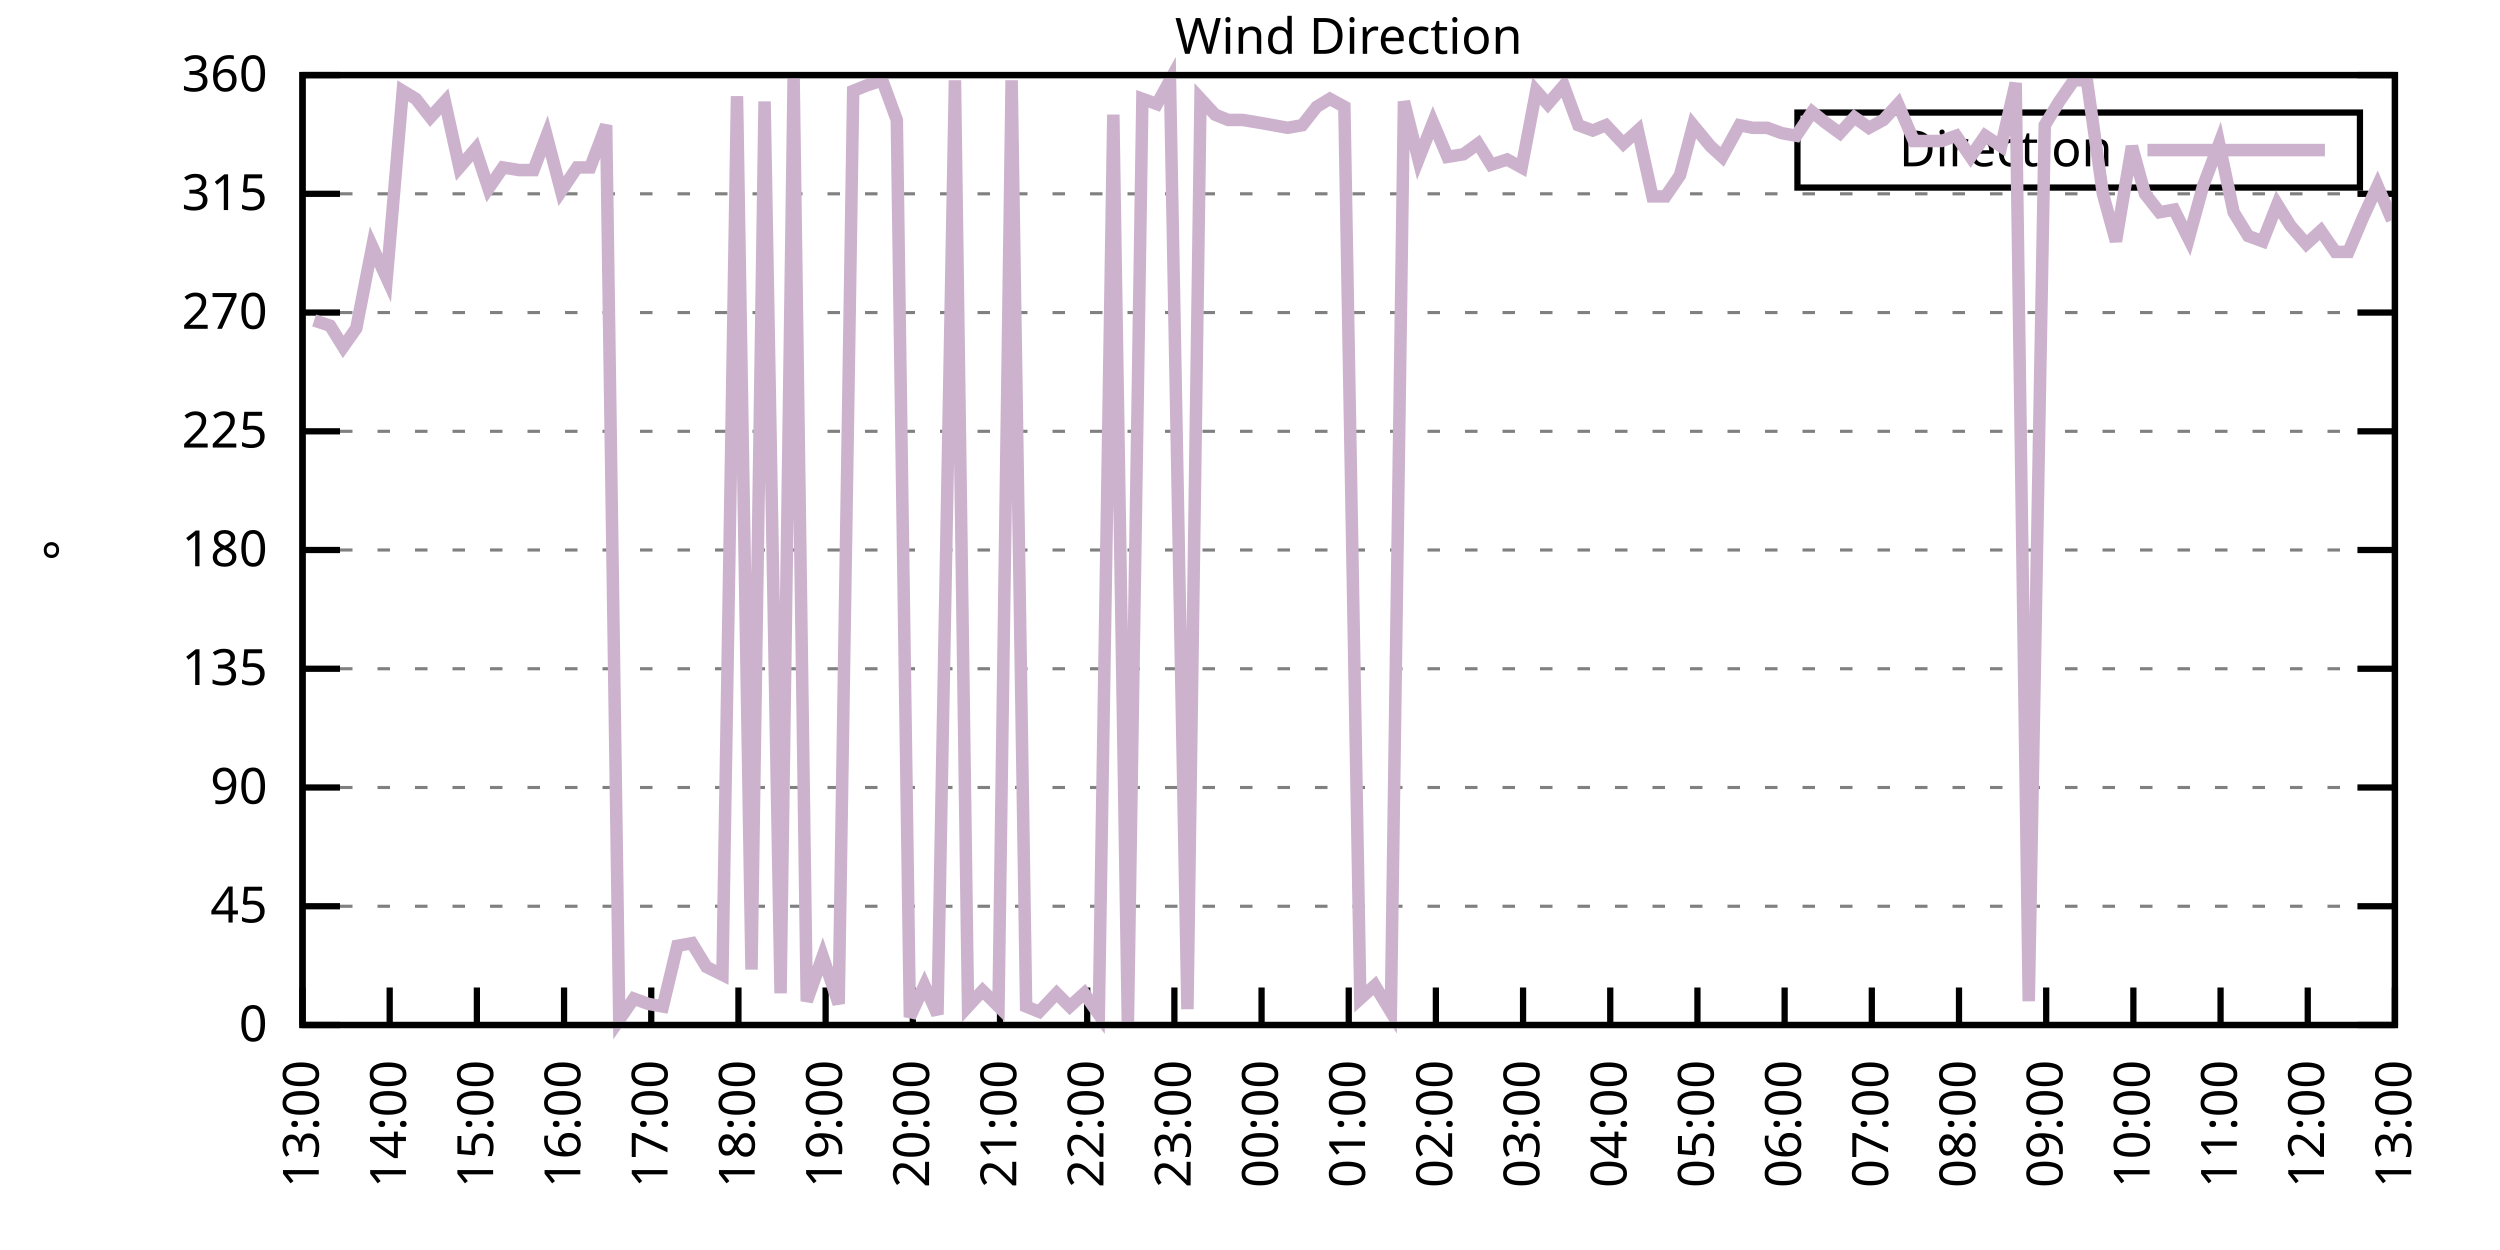
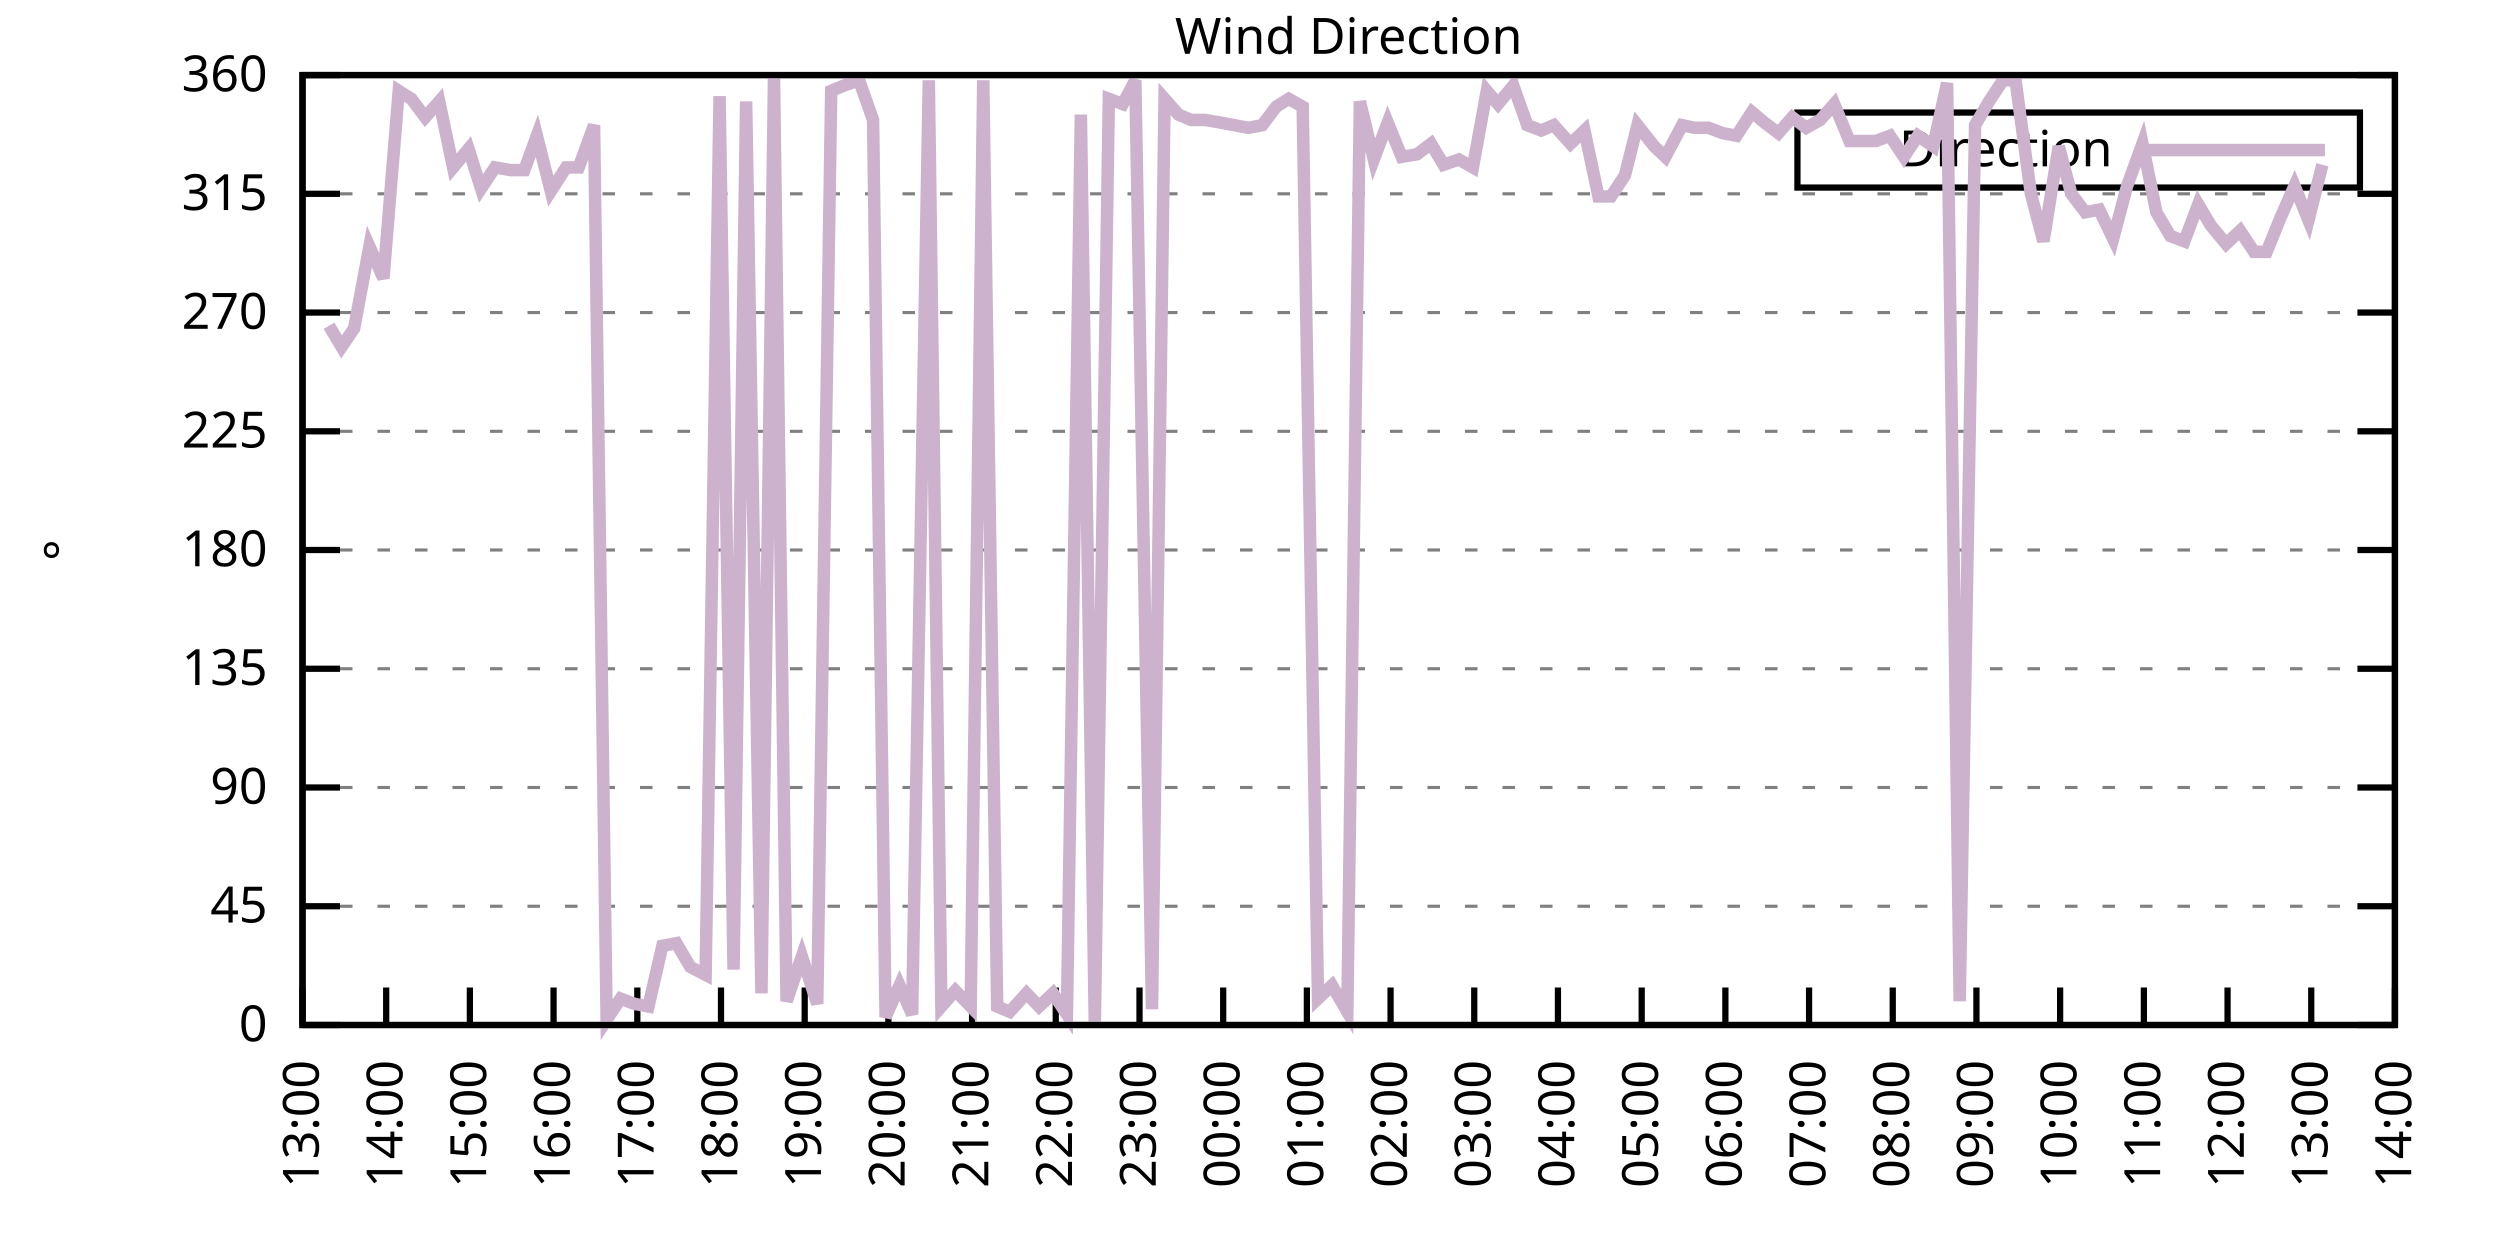
<svg xmlns="http://www.w3.org/2000/svg" xmlns:xlink="http://www.w3.org/1999/xlink" width="400" height="200" viewBox="0 0 400 200">
  <g id="gnuplot_canvas">
    <rect x="0" y="0" width="400" height="200" fill="none" />
    <defs>
      <circle id="gpDot" r="0.5" stroke-width="0.5" stroke="currentColor" />
      <path id="gpPt0" stroke-width="0.333" stroke="currentColor" d="M-1,0 h2 M0,-1 v2" />
      <path id="gpPt1" stroke-width="0.333" stroke="currentColor" d="M-1,-1 L1,1 M1,-1 L-1,1" />
      <path id="gpPt2" stroke-width="0.333" stroke="currentColor" d="M-1,0 L1,0 M0,-1 L0,1 M-1,-1 L1,1 M-1,1 L1,-1" />
      <rect id="gpPt3" stroke-width="0.333" stroke="currentColor" x="-1" y="-1" width="2" height="2" />
      <rect id="gpPt4" stroke-width="0.333" stroke="currentColor" fill="currentColor" x="-1" y="-1" width="2" height="2" />
      <circle id="gpPt5" stroke-width="0.333" stroke="currentColor" cx="0" cy="0" r="1" />
      <use xlink:href="#gpPt5" id="gpPt6" fill="currentColor" stroke="none" />
      <path id="gpPt7" stroke-width="0.333" stroke="currentColor" d="M0,-1.33 L-1.33,0.67 L1.33,0.67 z" />
      <use xlink:href="#gpPt7" id="gpPt8" fill="currentColor" stroke="none" />
      <use xlink:href="#gpPt7" id="gpPt9" stroke="currentColor" transform="rotate(180)" />
      <use xlink:href="#gpPt9" id="gpPt10" fill="currentColor" stroke="none" />
      <use xlink:href="#gpPt3" id="gpPt11" stroke="currentColor" transform="rotate(45)" />
      <use xlink:href="#gpPt11" id="gpPt12" fill="currentColor" stroke="none" />
      <path id="gpPt13" stroke-width="0.333" stroke="currentColor" d="M0,1.330 L1.265,0.411 L0.782,-1.067 L-0.782,-1.076 L-1.265,0.411 z" />
      <use xlink:href="#gpPt13" id="gpPt14" fill="currentColor" stroke="none" />
      <filter id="textbox" filterUnits="objectBoundingBox" x="0" y="0" height="1" width="1">
        <feFlood flood-color="white" flood-opacity="1" result="bgnd" />
        <feComposite in="SourceGraphic" in2="bgnd" operator="atop" />
      </filter>
      <filter id="greybox" filterUnits="objectBoundingBox" x="0" y="0" height="1" width="1">
        <feFlood flood-color="lightgrey" flood-opacity="1" result="grey" />
        <feComposite in="SourceGraphic" in2="grey" operator="atop" />
      </filter>
    </defs>
    <g fill="none" color="white" stroke="currentColor" stroke-width="1.00" stroke-linecap="butt" stroke-linejoin="miter">
</g>
    <g fill="none" color="black" stroke="currentColor" stroke-width="1.00" stroke-linecap="butt" stroke-linejoin="miter">
      <g stroke="none" shape-rendering="crispEdges">
        <polygon fill="rgb(255, 255, 255)" points="48.40,164.00 383.18,164.00 383.18,12.02 48.40,12.02 " />
      </g>
    </g>
    <g fill="none" color="black" stroke="currentColor" stroke-width="1.00" stroke-linecap="butt" stroke-linejoin="miter">
</g>
    <g fill="none" color="black" stroke="black" stroke-width="0.50" stroke-linecap="butt" stroke-linejoin="miter">
</g>
    <g fill="none" color="gray" stroke="currentColor" stroke-width="0.50" stroke-linecap="butt" stroke-linejoin="miter">
      <path stroke="gray" stroke-dasharray="2,4" class="gridline" d="M48.40,164.00 L383.19,164.00  " />
    </g>
    <g fill="none" color="gray" stroke="gray" stroke-width="1.00" stroke-linecap="butt" stroke-linejoin="miter">
</g>
    <g fill="none" color="black" stroke="currentColor" stroke-width="1.00" stroke-linecap="butt" stroke-linejoin="miter">
      <path stroke="black" d="M48.40,164.00 L54.40,164.00 M383.19,164.00 L377.19,164.00  " />
      <g transform="translate(42.80,166.60)" stroke="none" fill="black" font-family="Sans" font-size="8.00" text-anchor="end">
        <text>
          <tspan font-family="Sans"> 0</tspan>
        </text>
      </g>
    </g>
    <g fill="none" color="black" stroke="currentColor" stroke-width="1.00" stroke-linecap="butt" stroke-linejoin="miter">
</g>
    <g fill="none" color="black" stroke="black" stroke-width="0.50" stroke-linecap="butt" stroke-linejoin="miter">
</g>
    <g fill="none" color="gray" stroke="currentColor" stroke-width="0.50" stroke-linecap="butt" stroke-linejoin="miter">
      <path stroke="gray" stroke-dasharray="2,4" class="gridline" d="M48.40,145.00 L383.19,145.00  " />
    </g>
    <g fill="none" color="gray" stroke="gray" stroke-width="1.00" stroke-linecap="butt" stroke-linejoin="miter">
</g>
    <g fill="none" color="black" stroke="currentColor" stroke-width="1.00" stroke-linecap="butt" stroke-linejoin="miter">
      <path stroke="black" d="M48.40,145.00 L54.40,145.00 M383.19,145.00 L377.19,145.00  " />
      <g transform="translate(42.80,147.60)" stroke="none" fill="black" font-family="Sans" font-size="8.00" text-anchor="end">
        <text>
          <tspan font-family="Sans"> 45</tspan>
        </text>
      </g>
    </g>
    <g fill="none" color="black" stroke="currentColor" stroke-width="1.00" stroke-linecap="butt" stroke-linejoin="miter">
</g>
    <g fill="none" color="black" stroke="black" stroke-width="0.50" stroke-linecap="butt" stroke-linejoin="miter">
</g>
    <g fill="none" color="gray" stroke="currentColor" stroke-width="0.50" stroke-linecap="butt" stroke-linejoin="miter">
      <path stroke="gray" stroke-dasharray="2,4" class="gridline" d="M48.40,126.00 L383.19,126.00  " />
    </g>
    <g fill="none" color="gray" stroke="gray" stroke-width="1.00" stroke-linecap="butt" stroke-linejoin="miter">
</g>
    <g fill="none" color="black" stroke="currentColor" stroke-width="1.00" stroke-linecap="butt" stroke-linejoin="miter">
      <path stroke="black" d="M48.40,126.00 L54.40,126.00 M383.19,126.00 L377.19,126.00  " />
      <g transform="translate(42.80,128.60)" stroke="none" fill="black" font-family="Sans" font-size="8.00" text-anchor="end">
        <text>
          <tspan font-family="Sans"> 90</tspan>
        </text>
      </g>
    </g>
    <g fill="none" color="black" stroke="currentColor" stroke-width="1.00" stroke-linecap="butt" stroke-linejoin="miter">
</g>
    <g fill="none" color="black" stroke="black" stroke-width="0.50" stroke-linecap="butt" stroke-linejoin="miter">
</g>
    <g fill="none" color="gray" stroke="currentColor" stroke-width="0.50" stroke-linecap="butt" stroke-linejoin="miter">
      <path stroke="gray" stroke-dasharray="2,4" class="gridline" d="M48.40,107.00 L383.19,107.00  " />
    </g>
    <g fill="none" color="gray" stroke="gray" stroke-width="1.00" stroke-linecap="butt" stroke-linejoin="miter">
</g>
    <g fill="none" color="black" stroke="currentColor" stroke-width="1.00" stroke-linecap="butt" stroke-linejoin="miter">
      <path stroke="black" d="M48.40,107.00 L54.40,107.00 M383.19,107.00 L377.19,107.00  " />
      <g transform="translate(42.80,109.60)" stroke="none" fill="black" font-family="Sans" font-size="8.00" text-anchor="end">
        <text>
          <tspan font-family="Sans"> 135</tspan>
        </text>
      </g>
    </g>
    <g fill="none" color="black" stroke="currentColor" stroke-width="1.00" stroke-linecap="butt" stroke-linejoin="miter">
</g>
    <g fill="none" color="black" stroke="black" stroke-width="0.50" stroke-linecap="butt" stroke-linejoin="miter">
</g>
    <g fill="none" color="gray" stroke="currentColor" stroke-width="0.50" stroke-linecap="butt" stroke-linejoin="miter">
      <path stroke="gray" stroke-dasharray="2,4" class="gridline" d="M48.40,88.00 L383.19,88.00  " />
    </g>
    <g fill="none" color="gray" stroke="gray" stroke-width="1.00" stroke-linecap="butt" stroke-linejoin="miter">
</g>
    <g fill="none" color="black" stroke="currentColor" stroke-width="1.00" stroke-linecap="butt" stroke-linejoin="miter">
      <path stroke="black" d="M48.40,88.00 L54.40,88.00 M383.19,88.00 L377.19,88.00  " />
      <g transform="translate(42.80,90.60)" stroke="none" fill="black" font-family="Sans" font-size="8.00" text-anchor="end">
        <text>
          <tspan font-family="Sans"> 180</tspan>
        </text>
      </g>
    </g>
    <g fill="none" color="black" stroke="currentColor" stroke-width="1.00" stroke-linecap="butt" stroke-linejoin="miter">
</g>
    <g fill="none" color="black" stroke="black" stroke-width="0.50" stroke-linecap="butt" stroke-linejoin="miter">
</g>
    <g fill="none" color="gray" stroke="currentColor" stroke-width="0.50" stroke-linecap="butt" stroke-linejoin="miter">
      <path stroke="gray" stroke-dasharray="2,4" class="gridline" d="M48.40,69.01 L383.19,69.01  " />
    </g>
    <g fill="none" color="gray" stroke="gray" stroke-width="1.00" stroke-linecap="butt" stroke-linejoin="miter">
</g>
    <g fill="none" color="black" stroke="currentColor" stroke-width="1.00" stroke-linecap="butt" stroke-linejoin="miter">
      <path stroke="black" d="M48.40,69.01 L54.40,69.01 M383.19,69.01 L377.19,69.01  " />
      <g transform="translate(42.80,71.61)" stroke="none" fill="black" font-family="Sans" font-size="8.00" text-anchor="end">
        <text>
          <tspan font-family="Sans"> 225</tspan>
        </text>
      </g>
    </g>
    <g fill="none" color="black" stroke="currentColor" stroke-width="1.00" stroke-linecap="butt" stroke-linejoin="miter">
</g>
    <g fill="none" color="black" stroke="black" stroke-width="0.50" stroke-linecap="butt" stroke-linejoin="miter">
</g>
    <g fill="none" color="gray" stroke="currentColor" stroke-width="0.50" stroke-linecap="butt" stroke-linejoin="miter">
      <path stroke="gray" stroke-dasharray="2,4" class="gridline" d="M48.40,50.01 L383.19,50.01  " />
    </g>
    <g fill="none" color="gray" stroke="gray" stroke-width="1.00" stroke-linecap="butt" stroke-linejoin="miter">
</g>
    <g fill="none" color="black" stroke="currentColor" stroke-width="1.00" stroke-linecap="butt" stroke-linejoin="miter">
      <path stroke="black" d="M48.40,50.01 L54.40,50.01 M383.19,50.01 L377.19,50.01  " />
      <g transform="translate(42.80,52.61)" stroke="none" fill="black" font-family="Sans" font-size="8.00" text-anchor="end">
        <text>
          <tspan font-family="Sans"> 270</tspan>
        </text>
      </g>
    </g>
    <g fill="none" color="black" stroke="currentColor" stroke-width="1.00" stroke-linecap="butt" stroke-linejoin="miter">
</g>
    <g fill="none" color="black" stroke="black" stroke-width="0.50" stroke-linecap="butt" stroke-linejoin="miter">
</g>
    <g fill="none" color="gray" stroke="currentColor" stroke-width="0.50" stroke-linecap="butt" stroke-linejoin="miter">
      <path stroke="gray" stroke-dasharray="2,4" class="gridline" d="M48.40,31.01 L383.19,31.01  " />
    </g>
    <g fill="none" color="gray" stroke="gray" stroke-width="1.00" stroke-linecap="butt" stroke-linejoin="miter">
</g>
    <g fill="none" color="black" stroke="currentColor" stroke-width="1.00" stroke-linecap="butt" stroke-linejoin="miter">
      <path stroke="black" d="M48.40,31.01 L54.40,31.01 M383.19,31.01 L377.19,31.01  " />
      <g transform="translate(42.80,33.61)" stroke="none" fill="black" font-family="Sans" font-size="8.00" text-anchor="end">
        <text>
          <tspan font-family="Sans"> 315</tspan>
        </text>
      </g>
    </g>
    <g fill="none" color="black" stroke="currentColor" stroke-width="1.00" stroke-linecap="butt" stroke-linejoin="miter">
</g>
    <g fill="none" color="black" stroke="black" stroke-width="0.50" stroke-linecap="butt" stroke-linejoin="miter">
</g>
    <g fill="none" color="gray" stroke="currentColor" stroke-width="0.50" stroke-linecap="butt" stroke-linejoin="miter">
      <path stroke="gray" stroke-dasharray="2,4" class="gridline" d="M48.40,12.01 L383.19,12.01  " />
    </g>
    <g fill="none" color="gray" stroke="gray" stroke-width="1.00" stroke-linecap="butt" stroke-linejoin="miter">
</g>
    <g fill="none" color="black" stroke="currentColor" stroke-width="1.00" stroke-linecap="butt" stroke-linejoin="miter">
      <path stroke="black" d="M48.40,12.01 L54.40,12.01 M383.19,12.01 L377.19,12.01  " />
      <g transform="translate(42.80,14.61)" stroke="none" fill="black" font-family="Sans" font-size="8.00" text-anchor="end">
        <text>
          <tspan font-family="Sans"> 360</tspan>
        </text>
      </g>
    </g>
    <g fill="none" color="black" stroke="currentColor" stroke-width="1.00" stroke-linecap="butt" stroke-linejoin="miter">
      <path stroke="black" d="M48.40,164.00 L48.40,158.00  " />
      <g transform="translate(51.00,169.60) rotate(270.00)" stroke="none" fill="black" font-family="Sans" font-size="8.00" text-anchor="end">
        <text>
          <tspan font-family="Sans">13:00</tspan>
        </text>
      </g>
    </g>
    <g fill="none" color="black" stroke="currentColor" stroke-width="1.00" stroke-linecap="butt" stroke-linejoin="miter">
-       <path stroke="black" d="M62.35,164.00 L62.35,158.00  " />
-       <g transform="translate(64.95,169.60) rotate(270.00)" stroke="none" fill="black" font-family="Sans" font-size="8.00" text-anchor="end">
+       <path stroke="black" d="M61.79,164.00 L61.79,158.00  " />
+       <g transform="translate(64.39,169.60) rotate(270.00)" stroke="none" fill="black" font-family="Sans" font-size="8.00" text-anchor="end">
        <text>
          <tspan font-family="Sans">14:00</tspan>
        </text>
      </g>
    </g>
    <g fill="none" color="black" stroke="currentColor" stroke-width="1.00" stroke-linecap="butt" stroke-linejoin="miter">
-       <path stroke="black" d="M76.30,164.00 L76.30,158.00  " />
-       <g transform="translate(78.90,169.60) rotate(270.00)" stroke="none" fill="black" font-family="Sans" font-size="8.00" text-anchor="end">
+       <path stroke="black" d="M75.18,164.00 L75.18,158.00  " />
+       <g transform="translate(77.78,169.60) rotate(270.00)" stroke="none" fill="black" font-family="Sans" font-size="8.00" text-anchor="end">
        <text>
          <tspan font-family="Sans">15:00</tspan>
        </text>
      </g>
    </g>
    <g fill="none" color="black" stroke="currentColor" stroke-width="1.00" stroke-linecap="butt" stroke-linejoin="miter">
-       <path stroke="black" d="M90.25,164.00 L90.25,158.00  " />
-       <g transform="translate(92.85,169.60) rotate(270.00)" stroke="none" fill="black" font-family="Sans" font-size="8.00" text-anchor="end">
+       <path stroke="black" d="M88.57,164.00 L88.57,158.00  " />
+       <g transform="translate(91.17,169.60) rotate(270.00)" stroke="none" fill="black" font-family="Sans" font-size="8.00" text-anchor="end">
        <text>
          <tspan font-family="Sans">16:00</tspan>
        </text>
      </g>
    </g>
    <g fill="none" color="black" stroke="currentColor" stroke-width="1.00" stroke-linecap="butt" stroke-linejoin="miter">
-       <path stroke="black" d="M104.20,164.00 L104.20,158.00  " />
-       <g transform="translate(106.80,169.60) rotate(270.00)" stroke="none" fill="black" font-family="Sans" font-size="8.00" text-anchor="end">
+       <path stroke="black" d="M101.97,164.00 L101.97,158.00  " />
+       <g transform="translate(104.57,169.60) rotate(270.00)" stroke="none" fill="black" font-family="Sans" font-size="8.00" text-anchor="end">
        <text>
          <tspan font-family="Sans">17:00</tspan>
        </text>
      </g>
    </g>
    <g fill="none" color="black" stroke="currentColor" stroke-width="1.00" stroke-linecap="butt" stroke-linejoin="miter">
-       <path stroke="black" d="M118.15,164.00 L118.15,158.00  " />
-       <g transform="translate(120.75,169.60) rotate(270.00)" stroke="none" fill="black" font-family="Sans" font-size="8.00" text-anchor="end">
+       <path stroke="black" d="M115.36,164.00 L115.36,158.00  " />
+       <g transform="translate(117.96,169.60) rotate(270.00)" stroke="none" fill="black" font-family="Sans" font-size="8.00" text-anchor="end">
        <text>
          <tspan font-family="Sans">18:00</tspan>
        </text>
      </g>
    </g>
    <g fill="none" color="black" stroke="currentColor" stroke-width="1.00" stroke-linecap="butt" stroke-linejoin="miter">
-       <path stroke="black" d="M132.10,164.00 L132.10,158.00  " />
-       <g transform="translate(134.70,169.60) rotate(270.00)" stroke="none" fill="black" font-family="Sans" font-size="8.00" text-anchor="end">
+       <path stroke="black" d="M128.75,164.00 L128.75,158.00  " />
+       <g transform="translate(131.35,169.60) rotate(270.00)" stroke="none" fill="black" font-family="Sans" font-size="8.00" text-anchor="end">
        <text>
          <tspan font-family="Sans">19:00</tspan>
        </text>
      </g>
    </g>
    <g fill="none" color="black" stroke="currentColor" stroke-width="1.00" stroke-linecap="butt" stroke-linejoin="miter">
-       <path stroke="black" d="M146.05,164.00 L146.05,158.00  " />
-       <g transform="translate(148.65,169.60) rotate(270.00)" stroke="none" fill="black" font-family="Sans" font-size="8.00" text-anchor="end">
+       <path stroke="black" d="M142.14,164.00 L142.14,158.00  " />
+       <g transform="translate(144.74,169.60) rotate(270.00)" stroke="none" fill="black" font-family="Sans" font-size="8.00" text-anchor="end">
        <text>
          <tspan font-family="Sans">20:00</tspan>
        </text>
      </g>
    </g>
    <g fill="none" color="black" stroke="currentColor" stroke-width="1.00" stroke-linecap="butt" stroke-linejoin="miter">
-       <path stroke="black" d="M160.00,164.00 L160.00,158.00  " />
-       <g transform="translate(162.60,169.60) rotate(270.00)" stroke="none" fill="black" font-family="Sans" font-size="8.00" text-anchor="end">
+       <path stroke="black" d="M155.53,164.00 L155.53,158.00  " />
+       <g transform="translate(158.13,169.60) rotate(270.00)" stroke="none" fill="black" font-family="Sans" font-size="8.00" text-anchor="end">
        <text>
          <tspan font-family="Sans">21:00</tspan>
        </text>
      </g>
    </g>
    <g fill="none" color="black" stroke="currentColor" stroke-width="1.00" stroke-linecap="butt" stroke-linejoin="miter">
-       <path stroke="black" d="M173.95,164.00 L173.95,158.00  " />
-       <g transform="translate(176.55,169.60) rotate(270.00)" stroke="none" fill="black" font-family="Sans" font-size="8.00" text-anchor="end">
+       <path stroke="black" d="M168.92,164.00 L168.92,158.00  " />
+       <g transform="translate(171.52,169.60) rotate(270.00)" stroke="none" fill="black" font-family="Sans" font-size="8.00" text-anchor="end">
        <text>
          <tspan font-family="Sans">22:00</tspan>
        </text>
      </g>
    </g>
    <g fill="none" color="black" stroke="currentColor" stroke-width="1.00" stroke-linecap="butt" stroke-linejoin="miter">
-       <path stroke="black" d="M187.90,164.00 L187.90,158.00  " />
-       <g transform="translate(190.50,169.60) rotate(270.00)" stroke="none" fill="black" font-family="Sans" font-size="8.00" text-anchor="end">
+       <path stroke="black" d="M182.32,164.00 L182.32,158.00  " />
+       <g transform="translate(184.92,169.60) rotate(270.00)" stroke="none" fill="black" font-family="Sans" font-size="8.00" text-anchor="end">
        <text>
          <tspan font-family="Sans">23:00</tspan>
        </text>
      </g>
    </g>
    <g fill="none" color="black" stroke="currentColor" stroke-width="1.00" stroke-linecap="butt" stroke-linejoin="miter">
-       <path stroke="black" d="M201.85,164.00 L201.85,158.00  " />
-       <g transform="translate(204.45,169.60) rotate(270.00)" stroke="none" fill="black" font-family="Sans" font-size="8.00" text-anchor="end">
+       <path stroke="black" d="M195.71,164.00 L195.71,158.00  " />
+       <g transform="translate(198.31,169.60) rotate(270.00)" stroke="none" fill="black" font-family="Sans" font-size="8.00" text-anchor="end">
        <text>
          <tspan font-family="Sans">00:00</tspan>
        </text>
      </g>
    </g>
    <g fill="none" color="black" stroke="currentColor" stroke-width="1.00" stroke-linecap="butt" stroke-linejoin="miter">
-       <path stroke="black" d="M215.80,164.00 L215.80,158.00  " />
-       <g transform="translate(218.40,169.60) rotate(270.00)" stroke="none" fill="black" font-family="Sans" font-size="8.00" text-anchor="end">
+       <path stroke="black" d="M209.10,164.00 L209.10,158.00  " />
+       <g transform="translate(211.70,169.60) rotate(270.00)" stroke="none" fill="black" font-family="Sans" font-size="8.00" text-anchor="end">
        <text>
          <tspan font-family="Sans">01:00</tspan>
        </text>
      </g>
    </g>
    <g fill="none" color="black" stroke="currentColor" stroke-width="1.00" stroke-linecap="butt" stroke-linejoin="miter">
-       <path stroke="black" d="M229.74,164.00 L229.74,158.00  " />
-       <g transform="translate(232.34,169.60) rotate(270.00)" stroke="none" fill="black" font-family="Sans" font-size="8.00" text-anchor="end">
+       <path stroke="black" d="M222.49,164.00 L222.49,158.00  " />
+       <g transform="translate(225.09,169.60) rotate(270.00)" stroke="none" fill="black" font-family="Sans" font-size="8.00" text-anchor="end">
        <text>
          <tspan font-family="Sans">02:00</tspan>
        </text>
      </g>
    </g>
    <g fill="none" color="black" stroke="currentColor" stroke-width="1.00" stroke-linecap="butt" stroke-linejoin="miter">
-       <path stroke="black" d="M243.69,164.00 L243.69,158.00  " />
-       <g transform="translate(246.29,169.60) rotate(270.00)" stroke="none" fill="black" font-family="Sans" font-size="8.00" text-anchor="end">
+       <path stroke="black" d="M235.88,164.00 L235.88,158.00  " />
+       <g transform="translate(238.48,169.60) rotate(270.00)" stroke="none" fill="black" font-family="Sans" font-size="8.00" text-anchor="end">
        <text>
          <tspan font-family="Sans">03:00</tspan>
        </text>
      </g>
    </g>
    <g fill="none" color="black" stroke="currentColor" stroke-width="1.00" stroke-linecap="butt" stroke-linejoin="miter">
-       <path stroke="black" d="M257.64,164.00 L257.64,158.00  " />
-       <g transform="translate(260.24,169.60) rotate(270.00)" stroke="none" fill="black" font-family="Sans" font-size="8.00" text-anchor="end">
+       <path stroke="black" d="M249.27,164.00 L249.27,158.00  " />
+       <g transform="translate(251.87,169.60) rotate(270.00)" stroke="none" fill="black" font-family="Sans" font-size="8.00" text-anchor="end">
        <text>
          <tspan font-family="Sans">04:00</tspan>
        </text>
      </g>
    </g>
    <g fill="none" color="black" stroke="currentColor" stroke-width="1.00" stroke-linecap="butt" stroke-linejoin="miter">
-       <path stroke="black" d="M271.59,164.00 L271.59,158.00  " />
-       <g transform="translate(274.19,169.60) rotate(270.00)" stroke="none" fill="black" font-family="Sans" font-size="8.00" text-anchor="end">
+       <path stroke="black" d="M262.67,164.00 L262.67,158.00  " />
+       <g transform="translate(265.27,169.60) rotate(270.00)" stroke="none" fill="black" font-family="Sans" font-size="8.00" text-anchor="end">
        <text>
          <tspan font-family="Sans">05:00</tspan>
        </text>
      </g>
    </g>
    <g fill="none" color="black" stroke="currentColor" stroke-width="1.00" stroke-linecap="butt" stroke-linejoin="miter">
-       <path stroke="black" d="M285.54,164.00 L285.54,158.00  " />
-       <g transform="translate(288.14,169.60) rotate(270.00)" stroke="none" fill="black" font-family="Sans" font-size="8.00" text-anchor="end">
+       <path stroke="black" d="M276.06,164.00 L276.06,158.00  " />
+       <g transform="translate(278.66,169.60) rotate(270.00)" stroke="none" fill="black" font-family="Sans" font-size="8.00" text-anchor="end">
        <text>
          <tspan font-family="Sans">06:00</tspan>
        </text>
      </g>
    </g>
    <g fill="none" color="black" stroke="currentColor" stroke-width="1.00" stroke-linecap="butt" stroke-linejoin="miter">
-       <path stroke="black" d="M299.49,164.00 L299.49,158.00  " />
-       <g transform="translate(302.09,169.60) rotate(270.00)" stroke="none" fill="black" font-family="Sans" font-size="8.00" text-anchor="end">
+       <path stroke="black" d="M289.45,164.00 L289.45,158.00  " />
+       <g transform="translate(292.05,169.60) rotate(270.00)" stroke="none" fill="black" font-family="Sans" font-size="8.00" text-anchor="end">
        <text>
          <tspan font-family="Sans">07:00</tspan>
        </text>
      </g>
    </g>
    <g fill="none" color="black" stroke="currentColor" stroke-width="1.00" stroke-linecap="butt" stroke-linejoin="miter">
-       <path stroke="black" d="M313.44,164.00 L313.44,158.00  " />
-       <g transform="translate(316.04,169.60) rotate(270.00)" stroke="none" fill="black" font-family="Sans" font-size="8.00" text-anchor="end">
+       <path stroke="black" d="M302.84,164.00 L302.84,158.00  " />
+       <g transform="translate(305.44,169.60) rotate(270.00)" stroke="none" fill="black" font-family="Sans" font-size="8.00" text-anchor="end">
        <text>
          <tspan font-family="Sans">08:00</tspan>
        </text>
      </g>
    </g>
    <g fill="none" color="black" stroke="currentColor" stroke-width="1.00" stroke-linecap="butt" stroke-linejoin="miter">
-       <path stroke="black" d="M327.39,164.00 L327.39,158.00  " />
-       <g transform="translate(329.99,169.60) rotate(270.00)" stroke="none" fill="black" font-family="Sans" font-size="8.00" text-anchor="end">
+       <path stroke="black" d="M316.23,164.00 L316.23,158.00  " />
+       <g transform="translate(318.83,169.60) rotate(270.00)" stroke="none" fill="black" font-family="Sans" font-size="8.00" text-anchor="end">
        <text>
          <tspan font-family="Sans">09:00</tspan>
        </text>
      </g>
    </g>
    <g fill="none" color="black" stroke="currentColor" stroke-width="1.00" stroke-linecap="butt" stroke-linejoin="miter">
-       <path stroke="black" d="M341.34,164.00 L341.34,158.00  " />
-       <g transform="translate(343.94,169.60) rotate(270.00)" stroke="none" fill="black" font-family="Sans" font-size="8.00" text-anchor="end">
+       <path stroke="black" d="M329.62,164.00 L329.62,158.00  " />
+       <g transform="translate(332.22,169.60) rotate(270.00)" stroke="none" fill="black" font-family="Sans" font-size="8.00" text-anchor="end">
        <text>
          <tspan font-family="Sans">10:00</tspan>
        </text>
      </g>
    </g>
    <g fill="none" color="black" stroke="currentColor" stroke-width="1.00" stroke-linecap="butt" stroke-linejoin="miter">
-       <path stroke="black" d="M355.29,164.00 L355.29,158.00  " />
-       <g transform="translate(357.89,169.60) rotate(270.00)" stroke="none" fill="black" font-family="Sans" font-size="8.00" text-anchor="end">
+       <path stroke="black" d="M343.02,164.00 L343.02,158.00  " />
+       <g transform="translate(345.62,169.60) rotate(270.00)" stroke="none" fill="black" font-family="Sans" font-size="8.00" text-anchor="end">
        <text>
          <tspan font-family="Sans">11:00</tspan>
        </text>
      </g>
    </g>
    <g fill="none" color="black" stroke="currentColor" stroke-width="1.00" stroke-linecap="butt" stroke-linejoin="miter">
-       <path stroke="black" d="M369.24,164.00 L369.24,158.00  " />
-       <g transform="translate(371.84,169.60) rotate(270.00)" stroke="none" fill="black" font-family="Sans" font-size="8.00" text-anchor="end">
+       <path stroke="black" d="M356.41,164.00 L356.41,158.00  " />
+       <g transform="translate(359.01,169.60) rotate(270.00)" stroke="none" fill="black" font-family="Sans" font-size="8.00" text-anchor="end">
        <text>
          <tspan font-family="Sans">12:00</tspan>
+         </text>
+       </g>
+     </g>
+     <g fill="none" color="black" stroke="currentColor" stroke-width="1.00" stroke-linecap="butt" stroke-linejoin="miter">
+       <path stroke="black" d="M369.80,164.00 L369.80,158.00  " />
+       <g transform="translate(372.40,169.60) rotate(270.00)" stroke="none" fill="black" font-family="Sans" font-size="8.00" text-anchor="end">
+         <text>
+           <tspan font-family="Sans">13:00</tspan>
        </text>
      </g>
    </g>
    <g fill="none" color="black" stroke="currentColor" stroke-width="1.00" stroke-linecap="butt" stroke-linejoin="miter">
      <path stroke="black" d="M383.19,164.00 L383.19,158.00  " />
      <g transform="translate(385.79,169.60) rotate(270.00)" stroke="none" fill="black" font-family="Sans" font-size="8.00" text-anchor="end">
        <text>
-           <tspan font-family="Sans">13:00</tspan>
+           <tspan font-family="Sans">14:00</tspan>
        </text>
      </g>
    </g>
    <g fill="none" color="black" stroke="currentColor" stroke-width="1.00" stroke-linecap="butt" stroke-linejoin="miter">
</g>
    <g fill="none" color="black" stroke="currentColor" stroke-width="1.00" stroke-linecap="butt" stroke-linejoin="miter">
      <path stroke="black" d="M48.40,12.01 L48.40,164.00 L383.19,164.00 L383.19,12.01 L48.40,12.01 Z  " />
    </g>
    <g fill="none" color="black" stroke="currentColor" stroke-width="1.00" stroke-linecap="butt" stroke-linejoin="miter">
</g>
    <g fill="none" color="black" stroke="currentColor" stroke-width="1.00" stroke-linecap="butt" stroke-linejoin="miter">
      <path stroke="black" d="M287.59,30.01 L287.59,18.01 L377.59,18.01 L377.59,30.01 L287.59,30.01 Z  " />
    </g>
    <g id="Wind_direction_plot_1">
      <g fill="none" color="white" stroke="black" stroke-width="2.00" stroke-linecap="butt" stroke-linejoin="miter">
</g>
      <g fill="none" color="black" stroke="currentColor" stroke-width="2.00" stroke-linecap="butt" stroke-linejoin="miter">
        <g transform="translate(337.99,26.61)" stroke="none" fill="black" font-family="Sans" font-size="8.00" text-anchor="end">
          <text>
            <tspan font-family="Sans">Direction</tspan>
          </text>
        </g>
      </g>
      <g fill="none" color="black" stroke="currentColor" stroke-width="2.00" stroke-linecap="butt" stroke-linejoin="miter">
-         <path stroke="rgb(204, 178, 204)" d="M343.59,24.01 L371.99,24.01 M50.26,51.27 L52.82,52.12 L54.91,55.50 L57.00,52.54 L59.56,39.45 L61.88,44.52   L64.44,14.54 L66.53,15.81 L68.86,18.77 L71.18,16.23 L73.51,26.79 L76.07,23.83 L78.16,30.16 L80.48,26.79   L83.04,27.21 L85.37,27.21 L87.46,21.72 L89.78,30.59 L92.34,26.79 L94.43,26.79 L96.99,20.03 L99.08,163.16   L101.41,159.78 L103.73,160.62 L106.06,161.04 L108.38,151.33 L110.71,150.91 L113.03,154.71 L115.59,155.98 L117.92,15.39   L120.24,155.13 L122.33,16.23 L124.89,158.93 L126.98,12.43 L129.08,160.20 L131.63,153.02 L134.19,160.62 L136.51,14.54   L138.61,13.70 L141.16,12.85 L143.49,19.19 L145.58,162.73 L147.91,157.67 L150.00,162.31 L152.79,12.85 L154.88,161.04   L157.21,158.51 L159.76,161.04 L161.86,12.85 L164.18,161.04 L166.27,161.89 L169.06,158.93 L171.16,161.04 L173.48,158.93   L175.81,162.31 L178.13,18.34 L180.46,164.00 L182.78,15.81 L185.11,16.65 L187.20,12.85 L189.99,161.47 L192.08,15.81   L194.41,18.34 L196.50,19.19 L198.82,19.19 L201.38,19.61 L203.71,20.03 L206.03,20.45 L208.36,20.03 L210.68,17.08   L212.77,15.81 L215.10,17.08 L217.65,159.78 L219.98,157.67 L222.54,161.89 L224.63,16.23 L226.95,25.52 L229.28,19.61   L231.60,25.10 L234.16,24.68 L236.49,22.99 L238.58,26.36 L241.14,25.52 L243.46,26.79 L245.79,14.54 L247.65,16.65   L250.20,13.70 L252.53,20.03 L254.85,20.88 L256.95,20.03 L259.74,22.99 L262.06,20.88 L264.39,31.43 L266.48,31.43   L268.80,28.05 L270.90,20.03 L273.69,23.41 L275.55,25.10 L278.34,20.03 L280.43,20.45 L282.75,20.45 L285.08,21.30   L287.40,21.72 L289.96,17.92 L292.05,19.61 L294.38,21.30 L296.70,18.77 L299.03,20.45 L301.35,19.19 L303.68,16.65   L306.23,22.56 L308.56,22.56 L310.65,22.56 L312.98,21.72 L315.30,25.10 L317.63,21.72 L320.18,23.41 L322.51,13.28   L324.60,160.20 L327.16,20.03 L329.48,16.23 L331.81,12.85 L333.90,12.85 L336.46,31.01 L338.55,38.61 L341.11,23.41   L343.20,31.01 L345.53,33.96 L347.85,33.54 L350.18,38.19 L352.50,29.74 L355.06,22.99 L357.38,33.96 L359.71,37.76   L362.03,38.61 L364.36,32.70 L366.45,36.08 L369.01,39.03 L371.33,36.92 L373.66,40.30 L375.75,40.30 L378.08,34.81   L380.40,29.74 L382.73,35.23  " />
+         <path stroke="rgb(204, 178, 204)" d="M343.59,24.01 L371.99,24.01 M52.64,52.12 L54.65,55.50 L56.66,52.54 L59.11,39.45 L61.35,44.52 L63.80,14.54   L65.81,15.81 L68.04,18.77 L70.27,16.23 L72.50,26.79 L74.96,23.83 L76.97,30.16 L79.20,26.79 L81.66,27.21   L83.89,27.21 L85.90,21.72 L88.13,30.59 L90.58,26.79 L92.59,26.79 L95.05,20.03 L97.06,163.16 L99.29,159.78   L101.52,160.62 L103.75,161.04 L105.98,151.33 L108.22,150.91 L110.45,154.71 L112.90,155.98 L115.13,15.39 L117.37,155.13   L119.38,16.23 L121.83,158.93 L123.84,12.43 L125.85,160.20 L128.30,153.02 L130.76,160.62 L132.99,14.54 L135.00,13.70   L137.45,12.85 L139.69,19.19 L141.69,162.73 L143.93,157.67 L145.94,162.31 L148.61,12.85 L150.62,161.04 L152.85,158.51   L155.31,161.04 L157.32,12.85 L159.55,161.04 L161.56,161.89 L164.24,158.93 L166.25,161.04 L168.48,158.93 L170.71,162.31   L172.94,18.34 L175.17,164.00 L177.41,15.81 L179.64,16.65 L181.65,12.85 L184.32,161.47 L186.33,15.81 L188.57,18.34   L190.57,19.19 L192.81,19.19 L195.26,19.61 L197.49,20.03 L199.73,20.45 L201.96,20.03 L204.19,17.08 L206.20,15.81   L208.43,17.08 L210.88,159.78 L213.12,157.67 L215.57,161.89 L217.58,16.23 L219.81,25.52 L222.04,19.61 L224.28,25.10   L226.73,24.68 L228.96,22.99 L230.97,26.36 L233.43,25.52 L235.66,26.79 L237.89,14.54 L239.68,16.65 L242.13,13.70   L244.36,20.03 L246.60,20.88 L248.60,20.03 L251.28,22.99 L253.51,20.88 L255.75,31.43 L257.76,31.43 L259.99,28.05   L262.00,20.03 L264.67,23.41 L266.46,25.10 L269.14,20.03 L271.15,20.45 L273.38,20.45 L275.61,21.30 L277.84,21.72   L280.30,17.92 L282.31,19.61 L284.54,21.30 L286.77,18.77 L289.00,20.45 L291.23,19.19 L293.47,16.65 L295.92,22.56   L298.15,22.56 L300.16,22.56 L302.39,21.72 L304.63,25.10 L306.86,21.72 L309.31,23.41 L311.54,13.28 L313.55,160.20   L316.01,20.03 L318.24,16.23 L320.47,12.85 L322.48,12.85 L324.94,31.01 L326.95,38.61 L329.40,23.41 L331.41,31.01   L333.64,33.96 L335.87,33.54 L338.10,38.19 L340.34,29.74 L342.79,22.99 L345.02,33.96 L347.26,37.76 L349.49,38.61   L351.72,32.70 L353.73,36.08 L356.18,39.03 L358.42,36.92 L360.65,40.30 L362.66,40.30 L364.89,34.81 L367.12,29.74   L369.35,35.23 L371.58,26.36  " />
      </g>
    </g>
    <g fill="none" color="black" stroke="currentColor" stroke-width="2.00" stroke-linecap="butt" stroke-linejoin="miter">
</g>
    <g fill="none" color="black" stroke="black" stroke-width="1.00" stroke-linecap="butt" stroke-linejoin="miter">
</g>
    <g fill="none" color="black" stroke="currentColor" stroke-width="1.00" stroke-linecap="butt" stroke-linejoin="miter">
      <path stroke="black" d="M48.40,12.01 L48.40,164.00 L383.19,164.00 L383.19,12.01 L48.40,12.01 Z  " />
      <g transform="translate(12.80,88.01) rotate(270.00)" stroke="none" fill="black" font-family="Sans" font-size="8.00" text-anchor="middle">
        <text>
          <tspan font-family="Sans">°</tspan>
        </text>
      </g>
    </g>
    <g fill="none" color="black" stroke="currentColor" stroke-width="1.00" stroke-linecap="butt" stroke-linejoin="miter">
</g>
    <g fill="none" color="black" stroke="currentColor" stroke-width="1.00" stroke-linecap="butt" stroke-linejoin="miter">
      <g transform="translate(215.79,8.61)" stroke="none" fill="black" font-family="Sans" font-size="8.00" text-anchor="middle">
        <text>
          <tspan font-family="Sans">Wind Direction</tspan>
        </text>
      </g>
    </g>
    <g fill="none" color="black" stroke="currentColor" stroke-width="1.00" stroke-linecap="butt" stroke-linejoin="miter">
</g>
  </g>
</svg>
